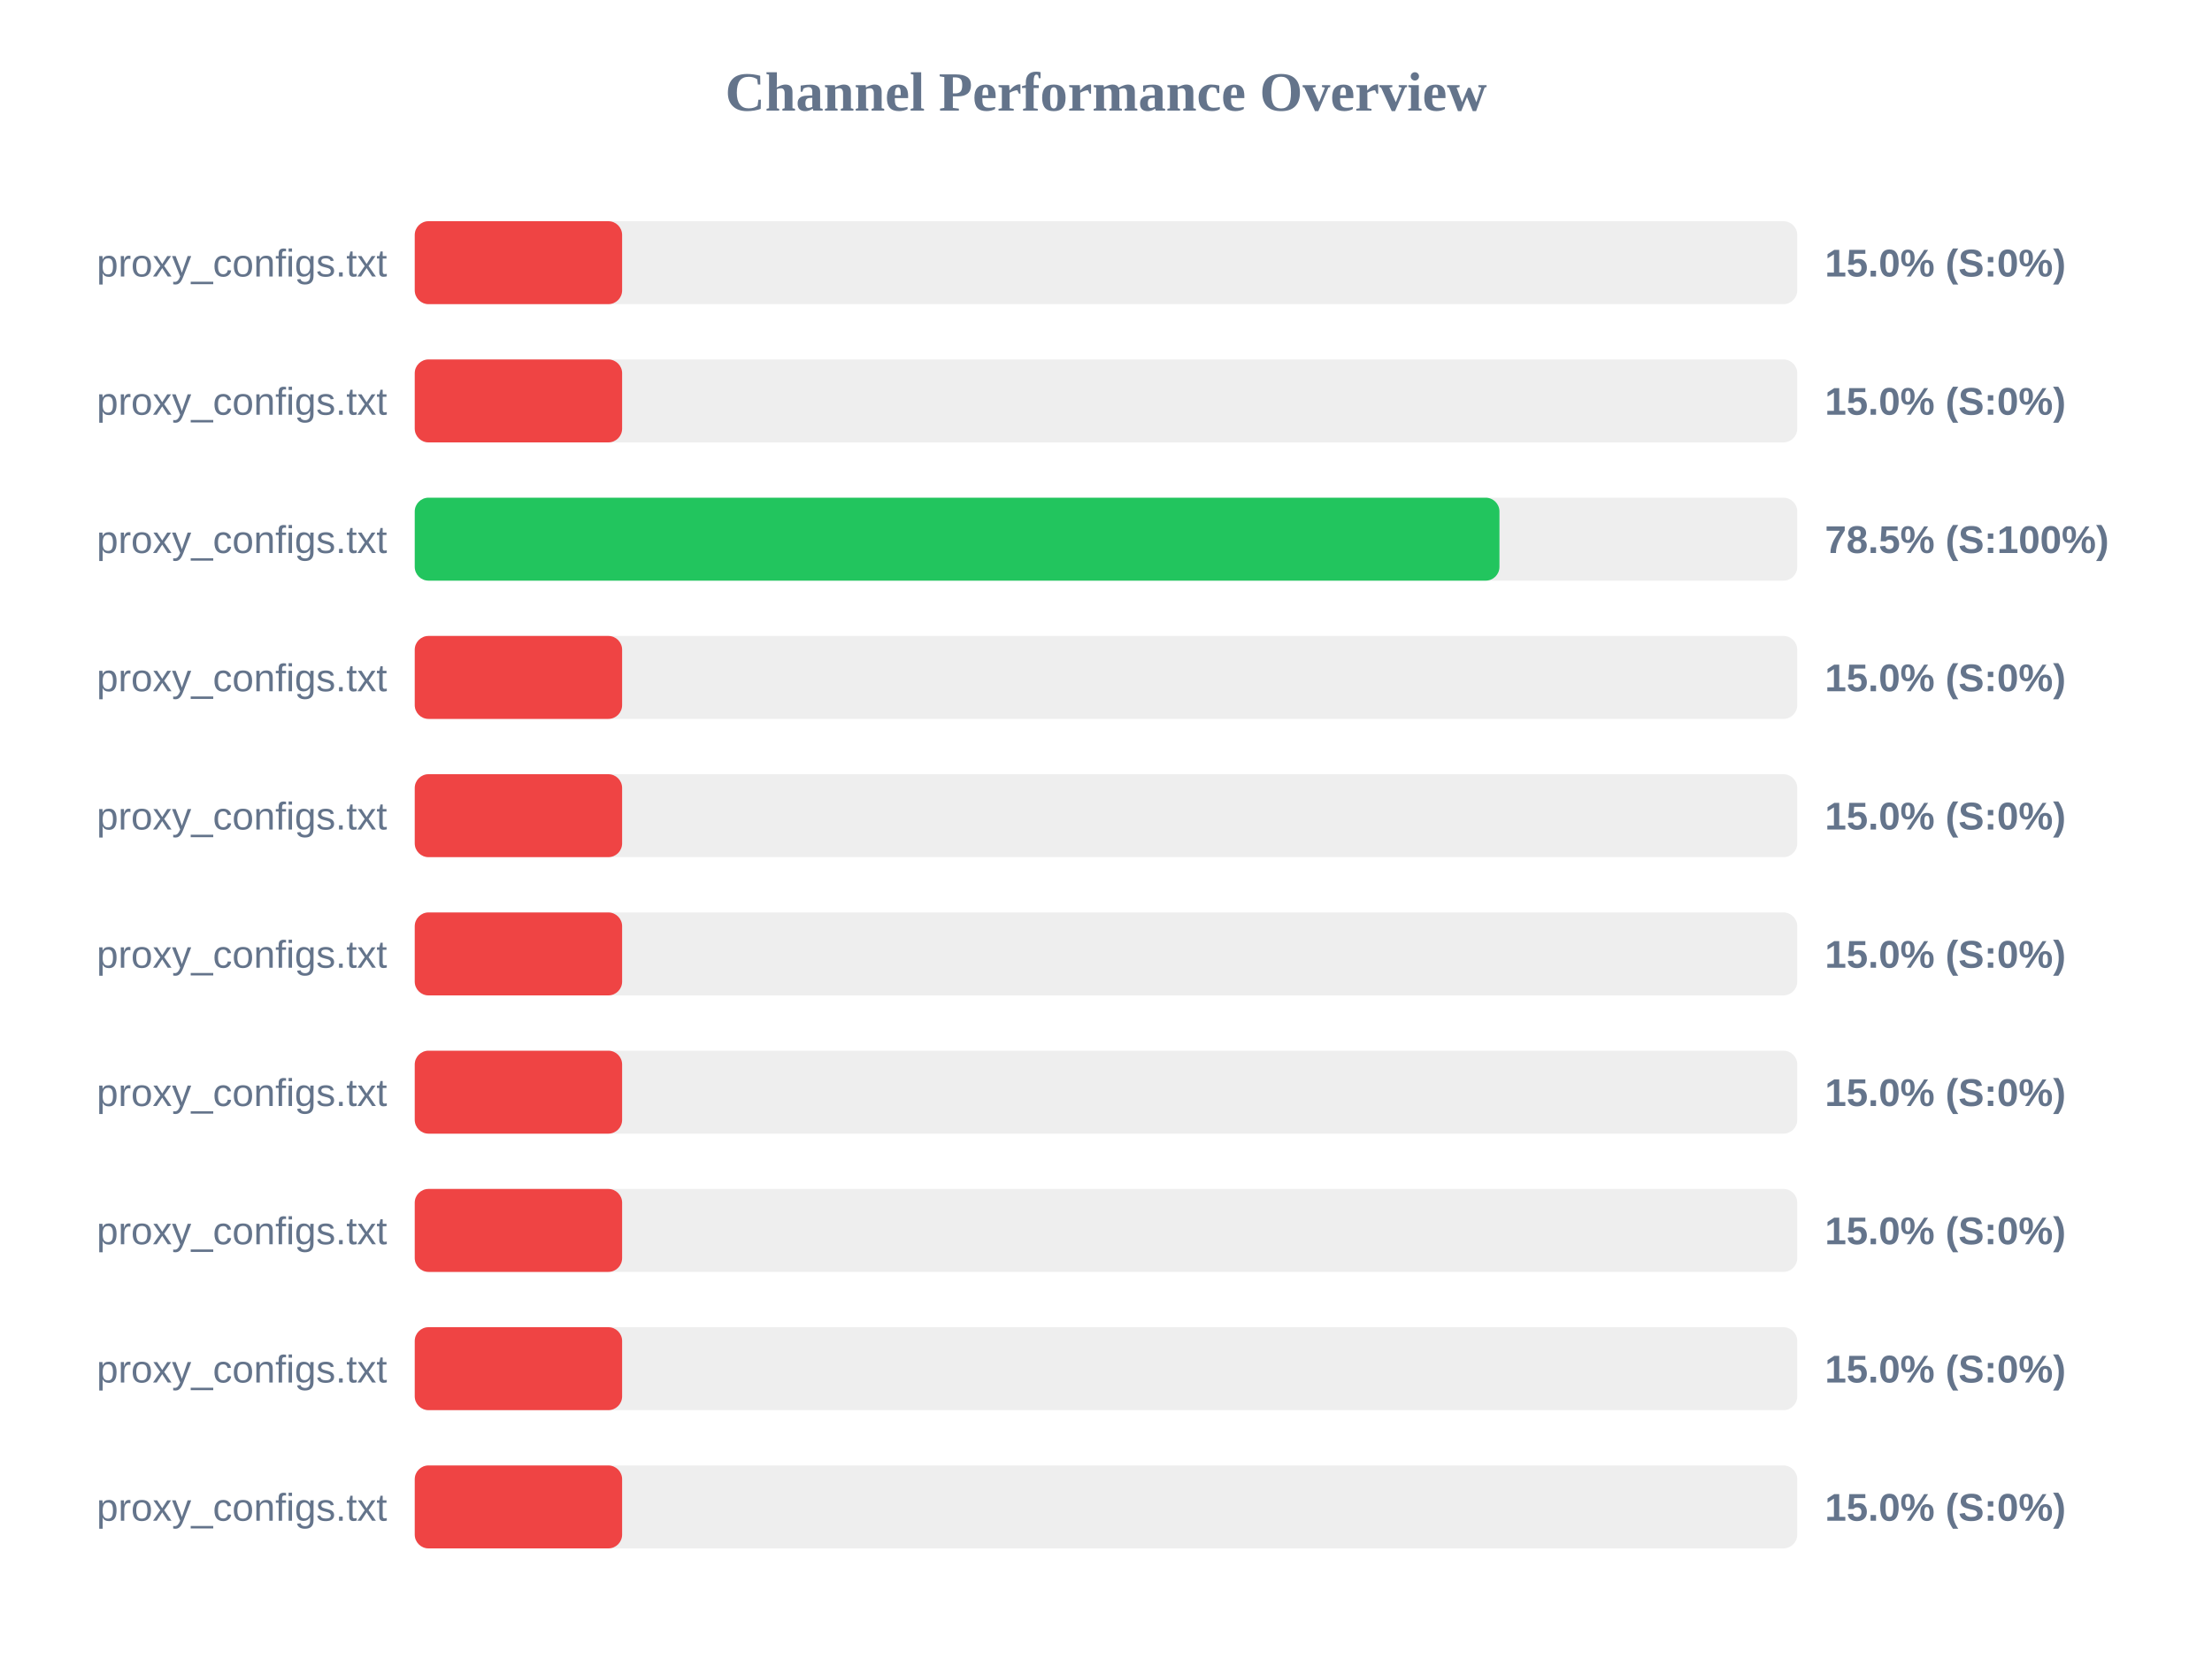
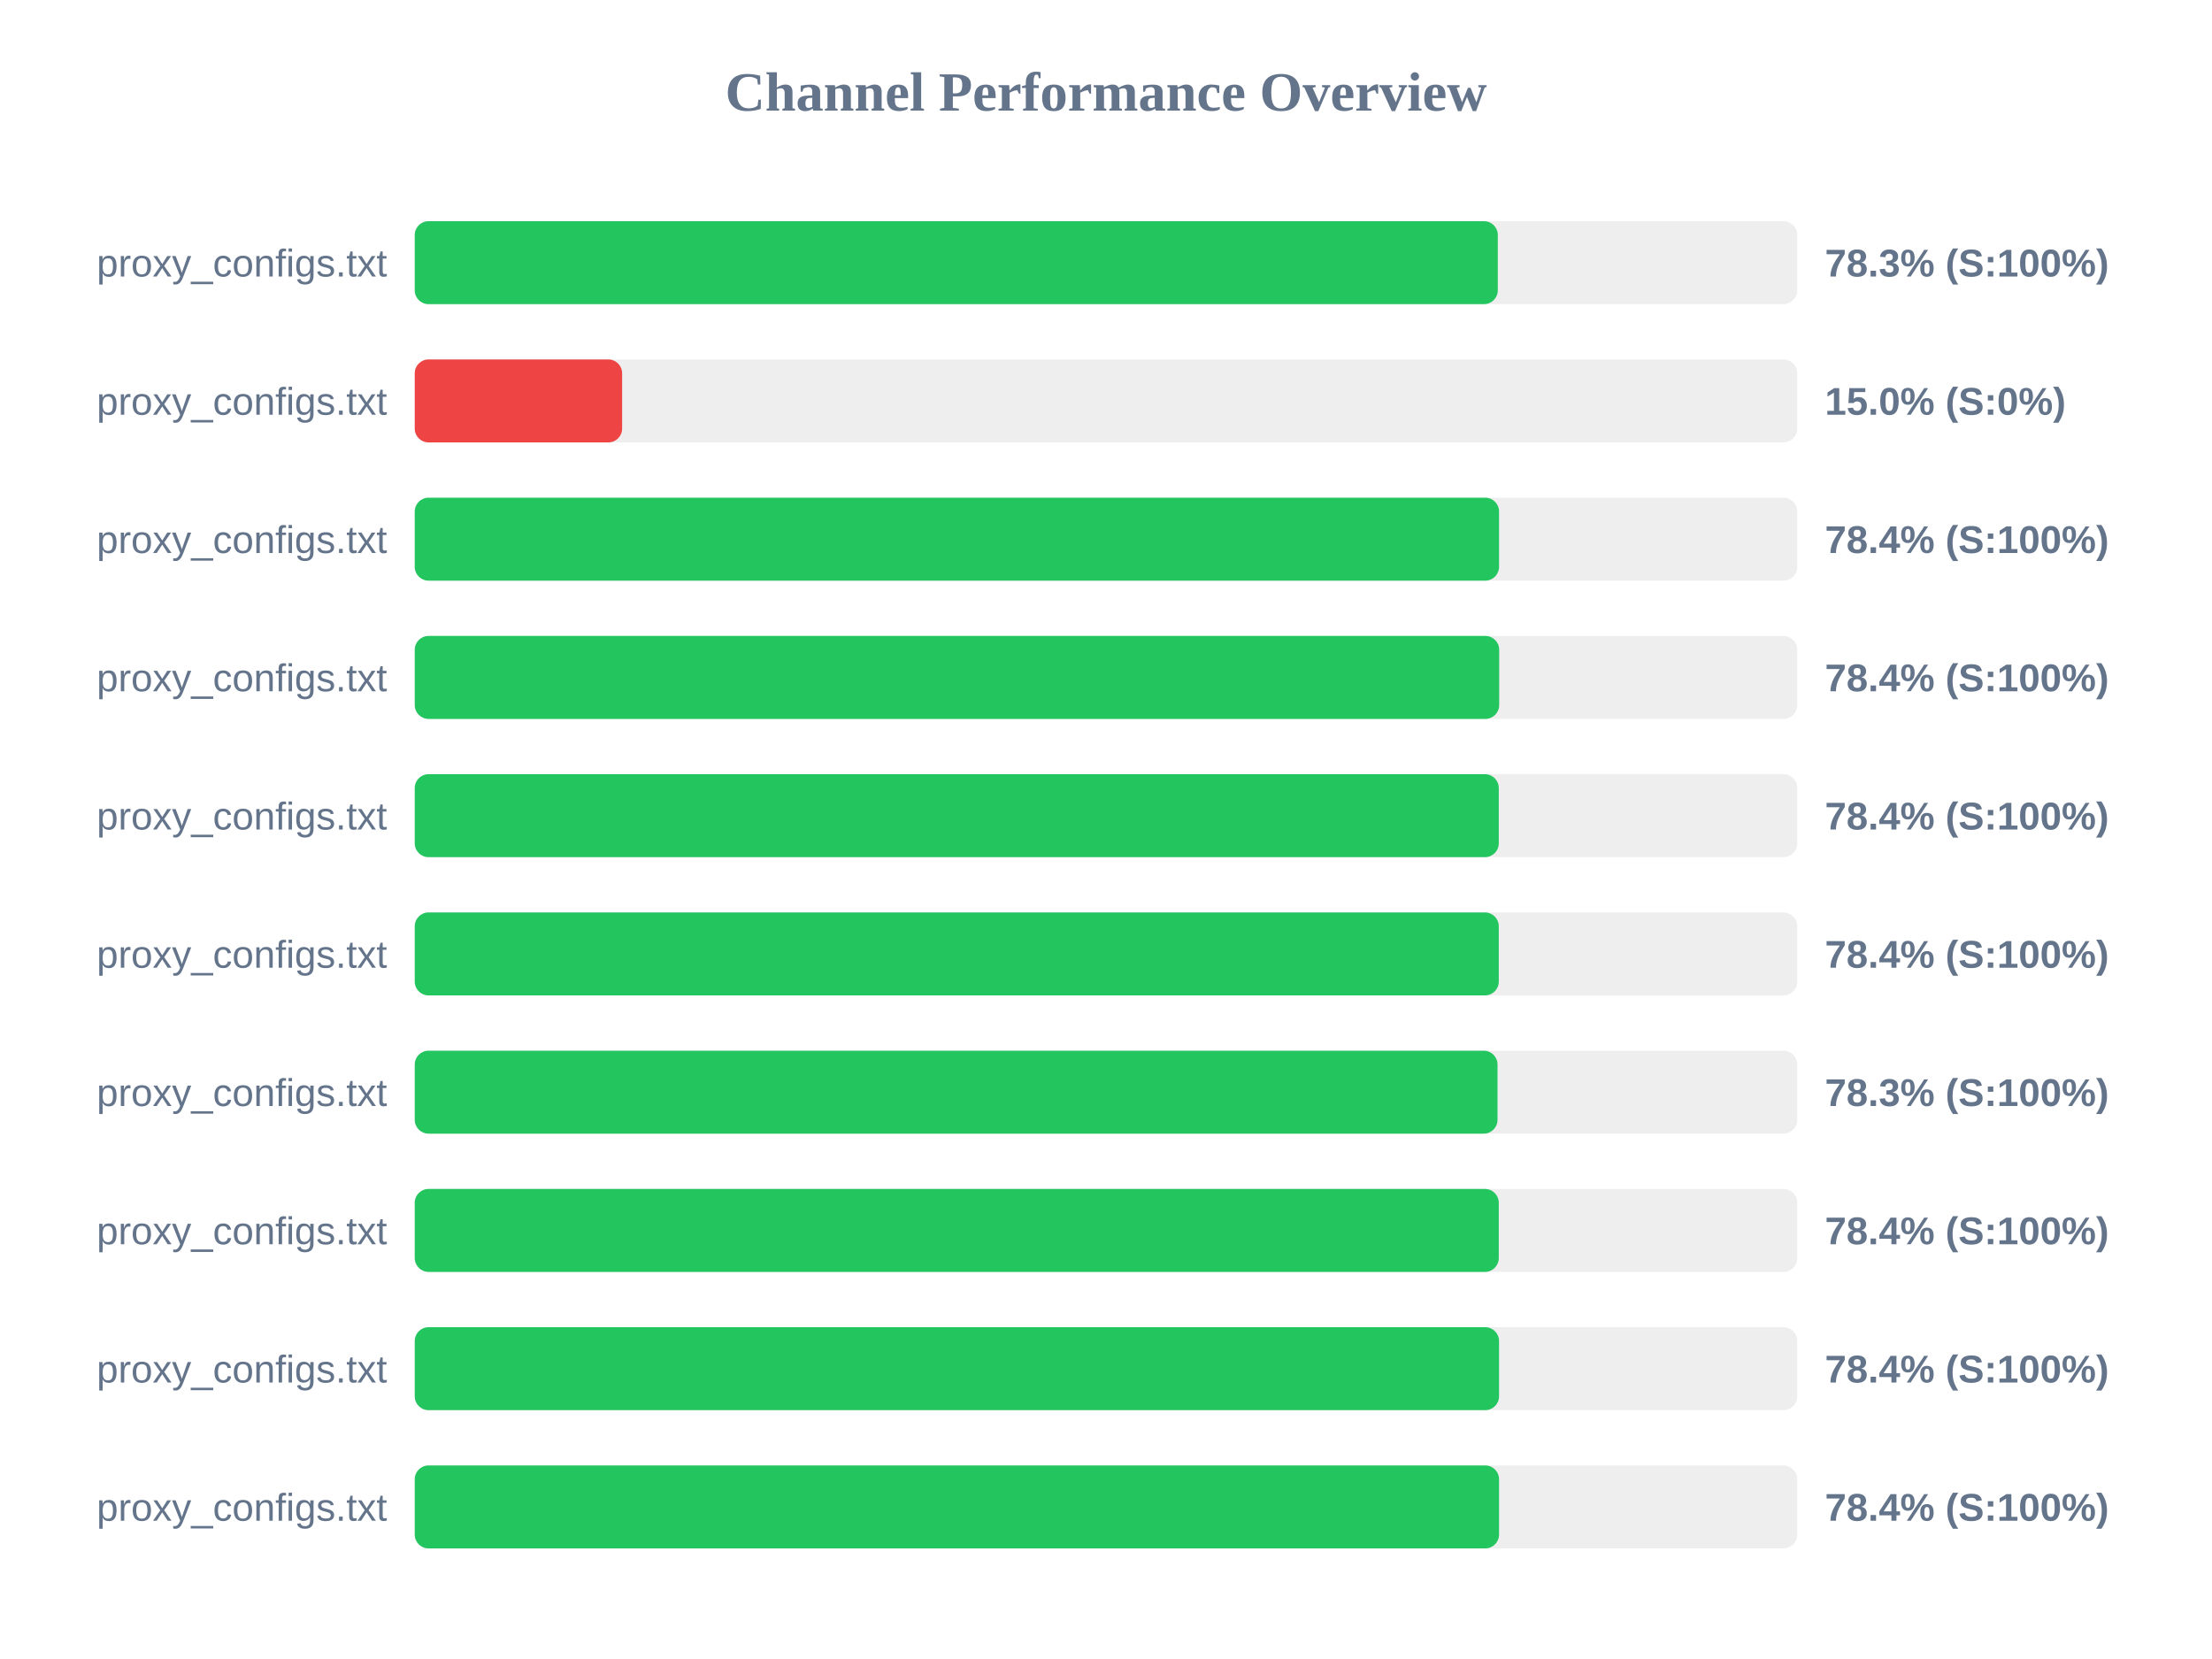
<svg xmlns="http://www.w3.org/2000/svg" width="800" height="600" version="1.1">
  <style>
        .row { font: 14px Arial; fill: #64748b; }
        .score { font: bold 14px Arial; fill: #64748b; }
    </style>
  <text x="400" y="40" text-anchor="middle" font-size="20px" font-weight="bold" fill="#64748b">Channel Performance Overview</text>
  <rect x="150" y="80" width="500" height="30" fill="#eee" rx="5" />
-   <rect x="150" y="80" width="75.0" height="30" fill="#ef4444" rx="5" />
+   <rect x="150" y="80" width="391.7" height="30" fill="#22c55e" rx="5" />
  <text x="140" y="100" text-anchor="end" class="row">proxy_configs.txt</text>
-   <text x="660" y="100" text-anchor="start" class="score">15.0% (S:0%)</text>
+   <text x="660" y="100" text-anchor="start" class="score">78.3% (S:100%)</text>
  <rect x="150" y="130" width="500" height="30" fill="#eee" rx="5" />
  <rect x="150" y="130" width="75.0" height="30" fill="#ef4444" rx="5" />
  <text x="140" y="150" text-anchor="end" class="row">proxy_configs.txt</text>
  <text x="660" y="150" text-anchor="start" class="score">15.0% (S:0%)</text>
  <rect x="150" y="180" width="500" height="30" fill="#eee" rx="5" />
-   <rect x="150" y="180" width="392.3" height="30" fill="#22c55e" rx="5" />
+   <rect x="150" y="180" width="392.15" height="30" fill="#22c55e" rx="5" />
  <text x="140" y="200" text-anchor="end" class="row">proxy_configs.txt</text>
-   <text x="660" y="200" text-anchor="start" class="score">78.5% (S:100%)</text>
+   <text x="660" y="200" text-anchor="start" class="score">78.4% (S:100%)</text>
  <rect x="150" y="230" width="500" height="30" fill="#eee" rx="5" />
-   <rect x="150" y="230" width="75.0" height="30" fill="#ef4444" rx="5" />
+   <rect x="150" y="230" width="392.2" height="30" fill="#22c55e" rx="5" />
  <text x="140" y="250" text-anchor="end" class="row">proxy_configs.txt</text>
-   <text x="660" y="250" text-anchor="start" class="score">15.0% (S:0%)</text>
+   <text x="660" y="250" text-anchor="start" class="score">78.4% (S:100%)</text>
  <rect x="150" y="280" width="500" height="30" fill="#eee" rx="5" />
-   <rect x="150" y="280" width="75.0" height="30" fill="#ef4444" rx="5" />
+   <rect x="150" y="280" width="392.05" height="30" fill="#22c55e" rx="5" />
  <text x="140" y="300" text-anchor="end" class="row">proxy_configs.txt</text>
-   <text x="660" y="300" text-anchor="start" class="score">15.0% (S:0%)</text>
+   <text x="660" y="300" text-anchor="start" class="score">78.4% (S:100%)</text>
  <rect x="150" y="330" width="500" height="30" fill="#eee" rx="5" />
-   <rect x="150" y="330" width="75.0" height="30" fill="#ef4444" rx="5" />
+   <rect x="150" y="330" width="392.05" height="30" fill="#22c55e" rx="5" />
  <text x="140" y="350" text-anchor="end" class="row">proxy_configs.txt</text>
-   <text x="660" y="350" text-anchor="start" class="score">15.0% (S:0%)</text>
+   <text x="660" y="350" text-anchor="start" class="score">78.4% (S:100%)</text>
  <rect x="150" y="380" width="500" height="30" fill="#eee" rx="5" />
-   <rect x="150" y="380" width="75.0" height="30" fill="#ef4444" rx="5" />
+   <rect x="150" y="380" width="391.6" height="30" fill="#22c55e" rx="5" />
  <text x="140" y="400" text-anchor="end" class="row">proxy_configs.txt</text>
-   <text x="660" y="400" text-anchor="start" class="score">15.0% (S:0%)</text>
+   <text x="660" y="400" text-anchor="start" class="score">78.3% (S:100%)</text>
  <rect x="150" y="430" width="500" height="30" fill="#eee" rx="5" />
-   <rect x="150" y="430" width="75.0" height="30" fill="#ef4444" rx="5" />
+   <rect x="150" y="430" width="392.05" height="30" fill="#22c55e" rx="5" />
  <text x="140" y="450" text-anchor="end" class="row">proxy_configs.txt</text>
-   <text x="660" y="450" text-anchor="start" class="score">15.0% (S:0%)</text>
+   <text x="660" y="450" text-anchor="start" class="score">78.4% (S:100%)</text>
  <rect x="150" y="480" width="500" height="30" fill="#eee" rx="5" />
-   <rect x="150" y="480" width="75.0" height="30" fill="#ef4444" rx="5" />
+   <rect x="150" y="480" width="392.15" height="30" fill="#22c55e" rx="5" />
  <text x="140" y="500" text-anchor="end" class="row">proxy_configs.txt</text>
-   <text x="660" y="500" text-anchor="start" class="score">15.0% (S:0%)</text>
+   <text x="660" y="500" text-anchor="start" class="score">78.4% (S:100%)</text>
  <rect x="150" y="530" width="500" height="30" fill="#eee" rx="5" />
-   <rect x="150" y="530" width="75.0" height="30" fill="#ef4444" rx="5" />
+   <rect x="150" y="530" width="392.15" height="30" fill="#22c55e" rx="5" />
  <text x="140" y="550" text-anchor="end" class="row">proxy_configs.txt</text>
-   <text x="660" y="550" text-anchor="start" class="score">15.0% (S:0%)</text>
+   <text x="660" y="550" text-anchor="start" class="score">78.4% (S:100%)</text>
</svg>
